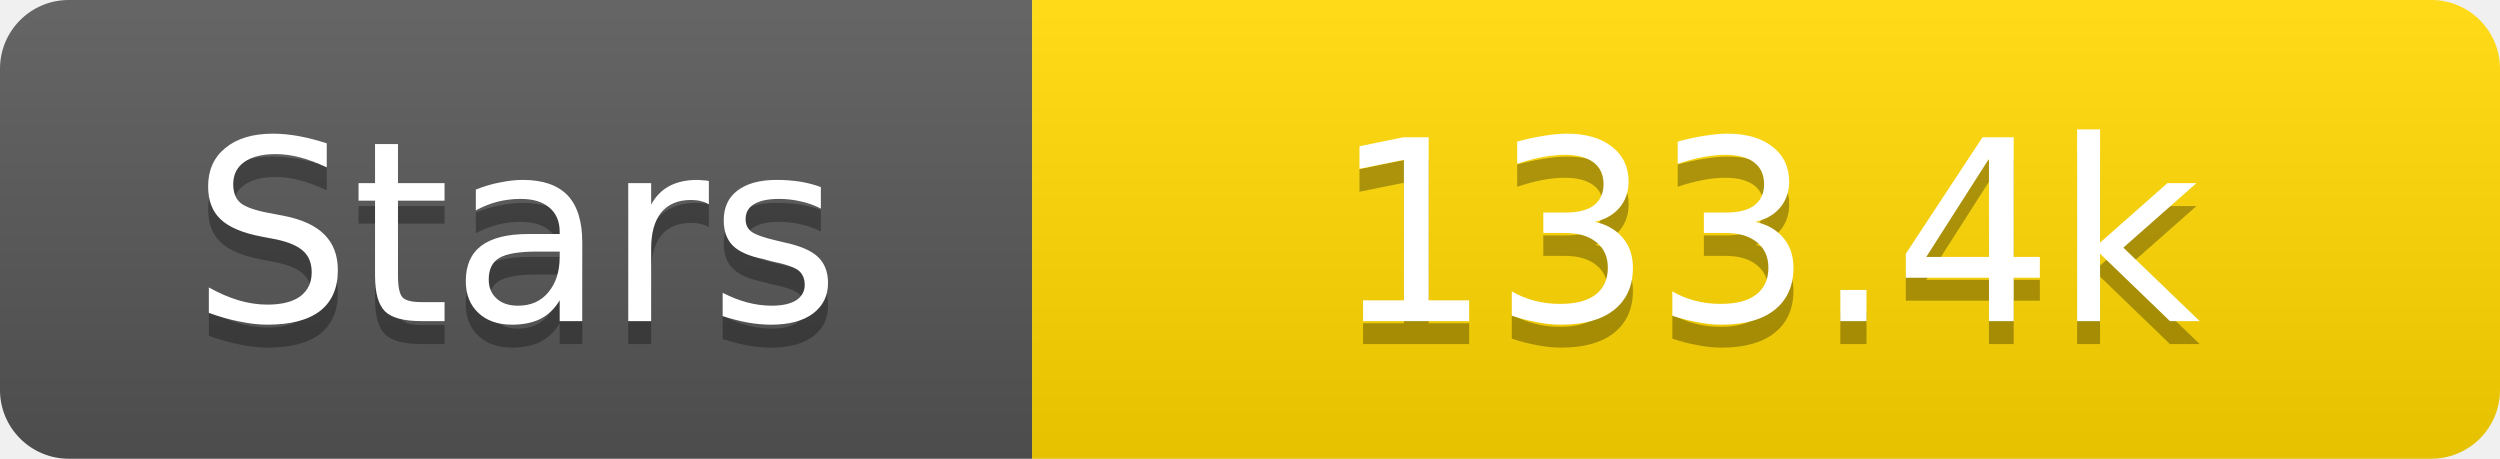
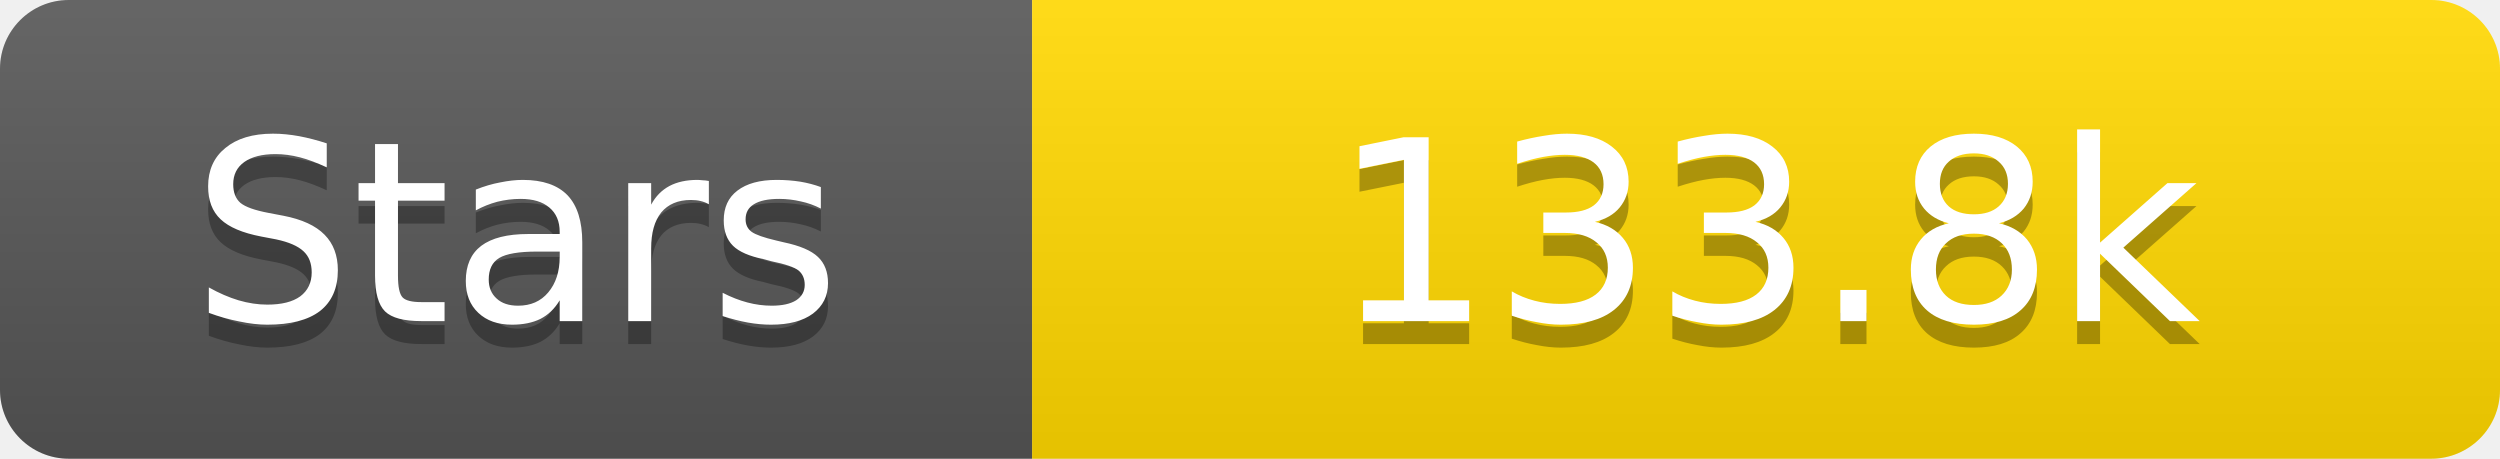
<svg xmlns="http://www.w3.org/2000/svg" width="109" height="20">
  <linearGradient id="s" x2="0" y2="100%">
    <stop offset="0" stop-color="#fff" stop-opacity=".1" />
    <stop offset="1" stop-opacity=".1" />
  </linearGradient>
  <clipPath id="r">
    <rect width="109" height="20" rx="3" fill="#fff" />
  </clipPath>
  <g clip-path="url(#r)">
    <rect width="45" height="20" fill="#555" />
    <rect x="45" width="64" height="20" fill="#ffd700" />
    <rect width="109" height="20" fill="url(#s)" />
  </g>
  <g fill="#fff" text-anchor="middle" font-family="Verdana,Geneva,DejaVu Sans,sans-serif" text-rendering="geometricPrecision" font-size="11">
    <text x="22.5" y="15" fill="#010101" fill-opacity=".3">Stars</text>
    <text x="22.5" y="14">Stars</text>
-     <text x="77.0" y="15" fill="#010101" fill-opacity=".3">133.4k</text>
-     <text x="77.0" y="14">133.4k</text>
+     <text x="77.0" y="15" fill="#010101" fill-opacity=".3">133.8k</text>
+     <text x="77.0" y="14">133.8k</text>
  </g>
</svg>
